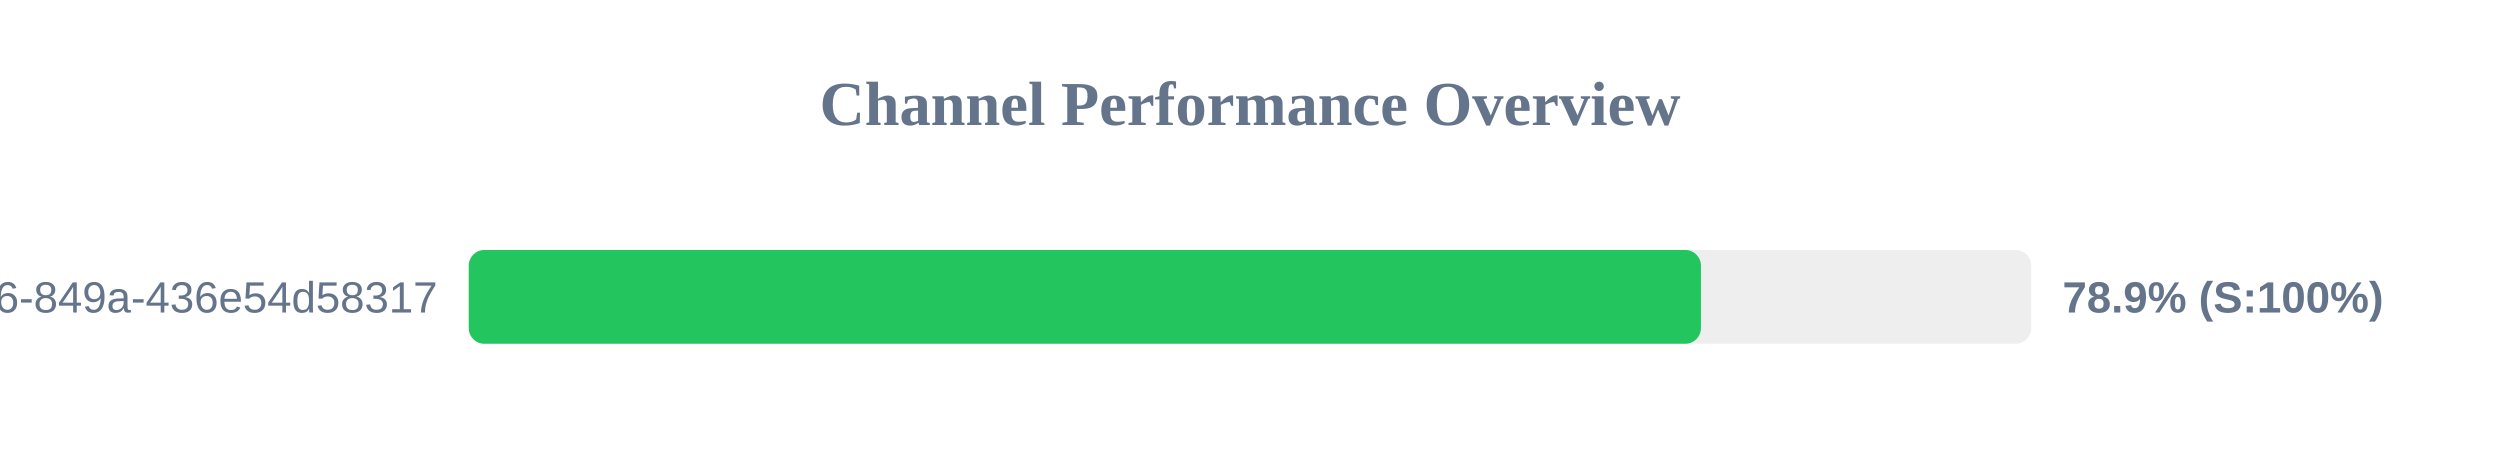
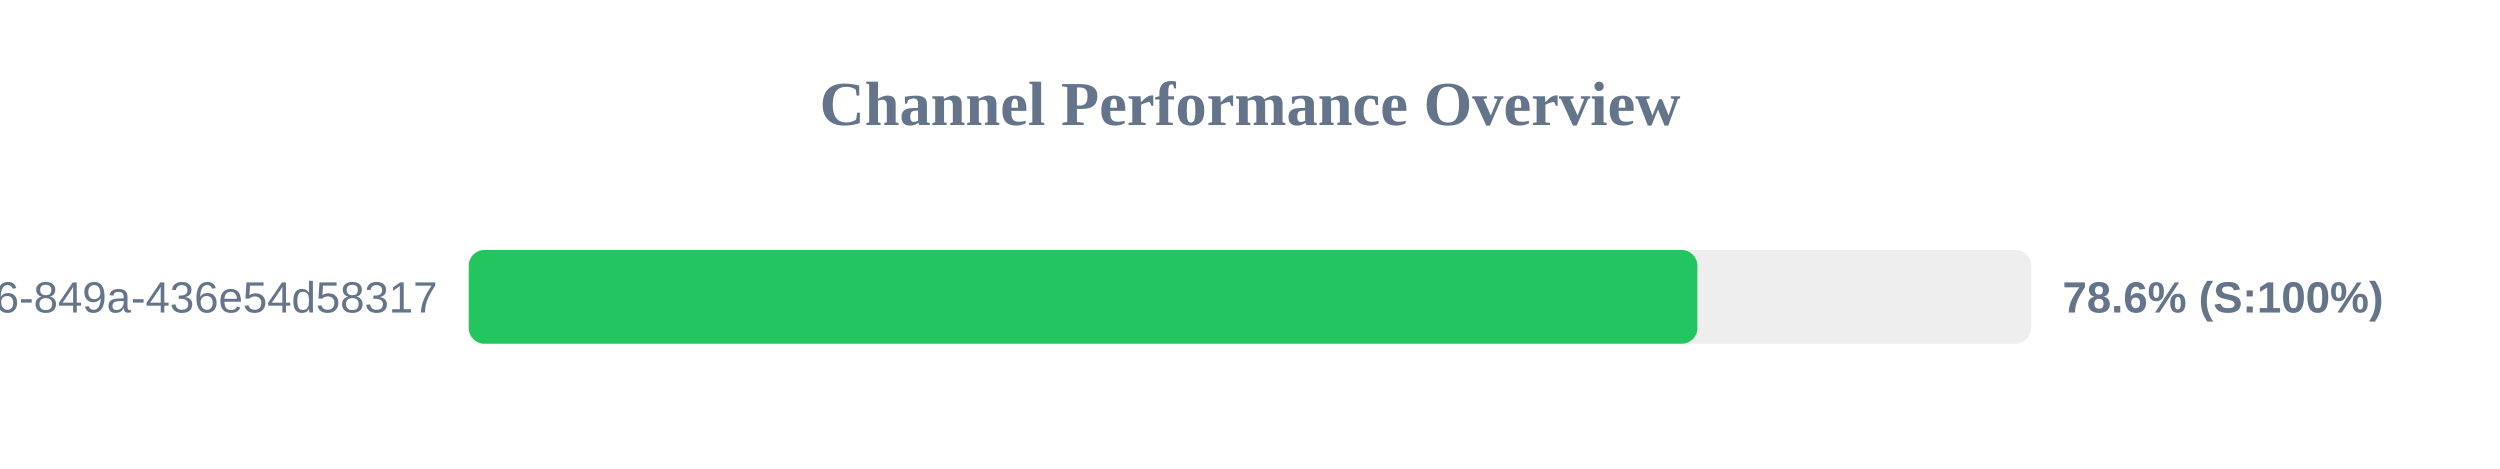
<svg xmlns="http://www.w3.org/2000/svg" width="800" height="150" version="1.1">
  <style>
        .row { font: 14px Arial; fill: #64748b; }
        .score { font: bold 14px Arial; fill: #64748b; }
    </style>
  <text x="400" y="40" text-anchor="middle" font-size="20px" font-weight="bold" fill="#64748b">Channel Performance Overview</text>
  <rect x="150" y="80" width="500" height="30" fill="#eee" rx="5" />
-   <rect x="150" y="80" width="394.3" height="30" fill="#22c55e" rx="5" />
+   <rect x="150" y="80" width="393.15" height="30" fill="#22c55e" rx="5" />
  <text x="140" y="100" text-anchor="end" class="row">?uuid=29fbd51f-03c8-4d76-849a-436e54d58317</text>
-   <text x="660" y="100" text-anchor="start" class="score">78.9% (S:100%)</text>
+   <text x="660" y="100" text-anchor="start" class="score">78.6% (S:100%)</text>
</svg>
